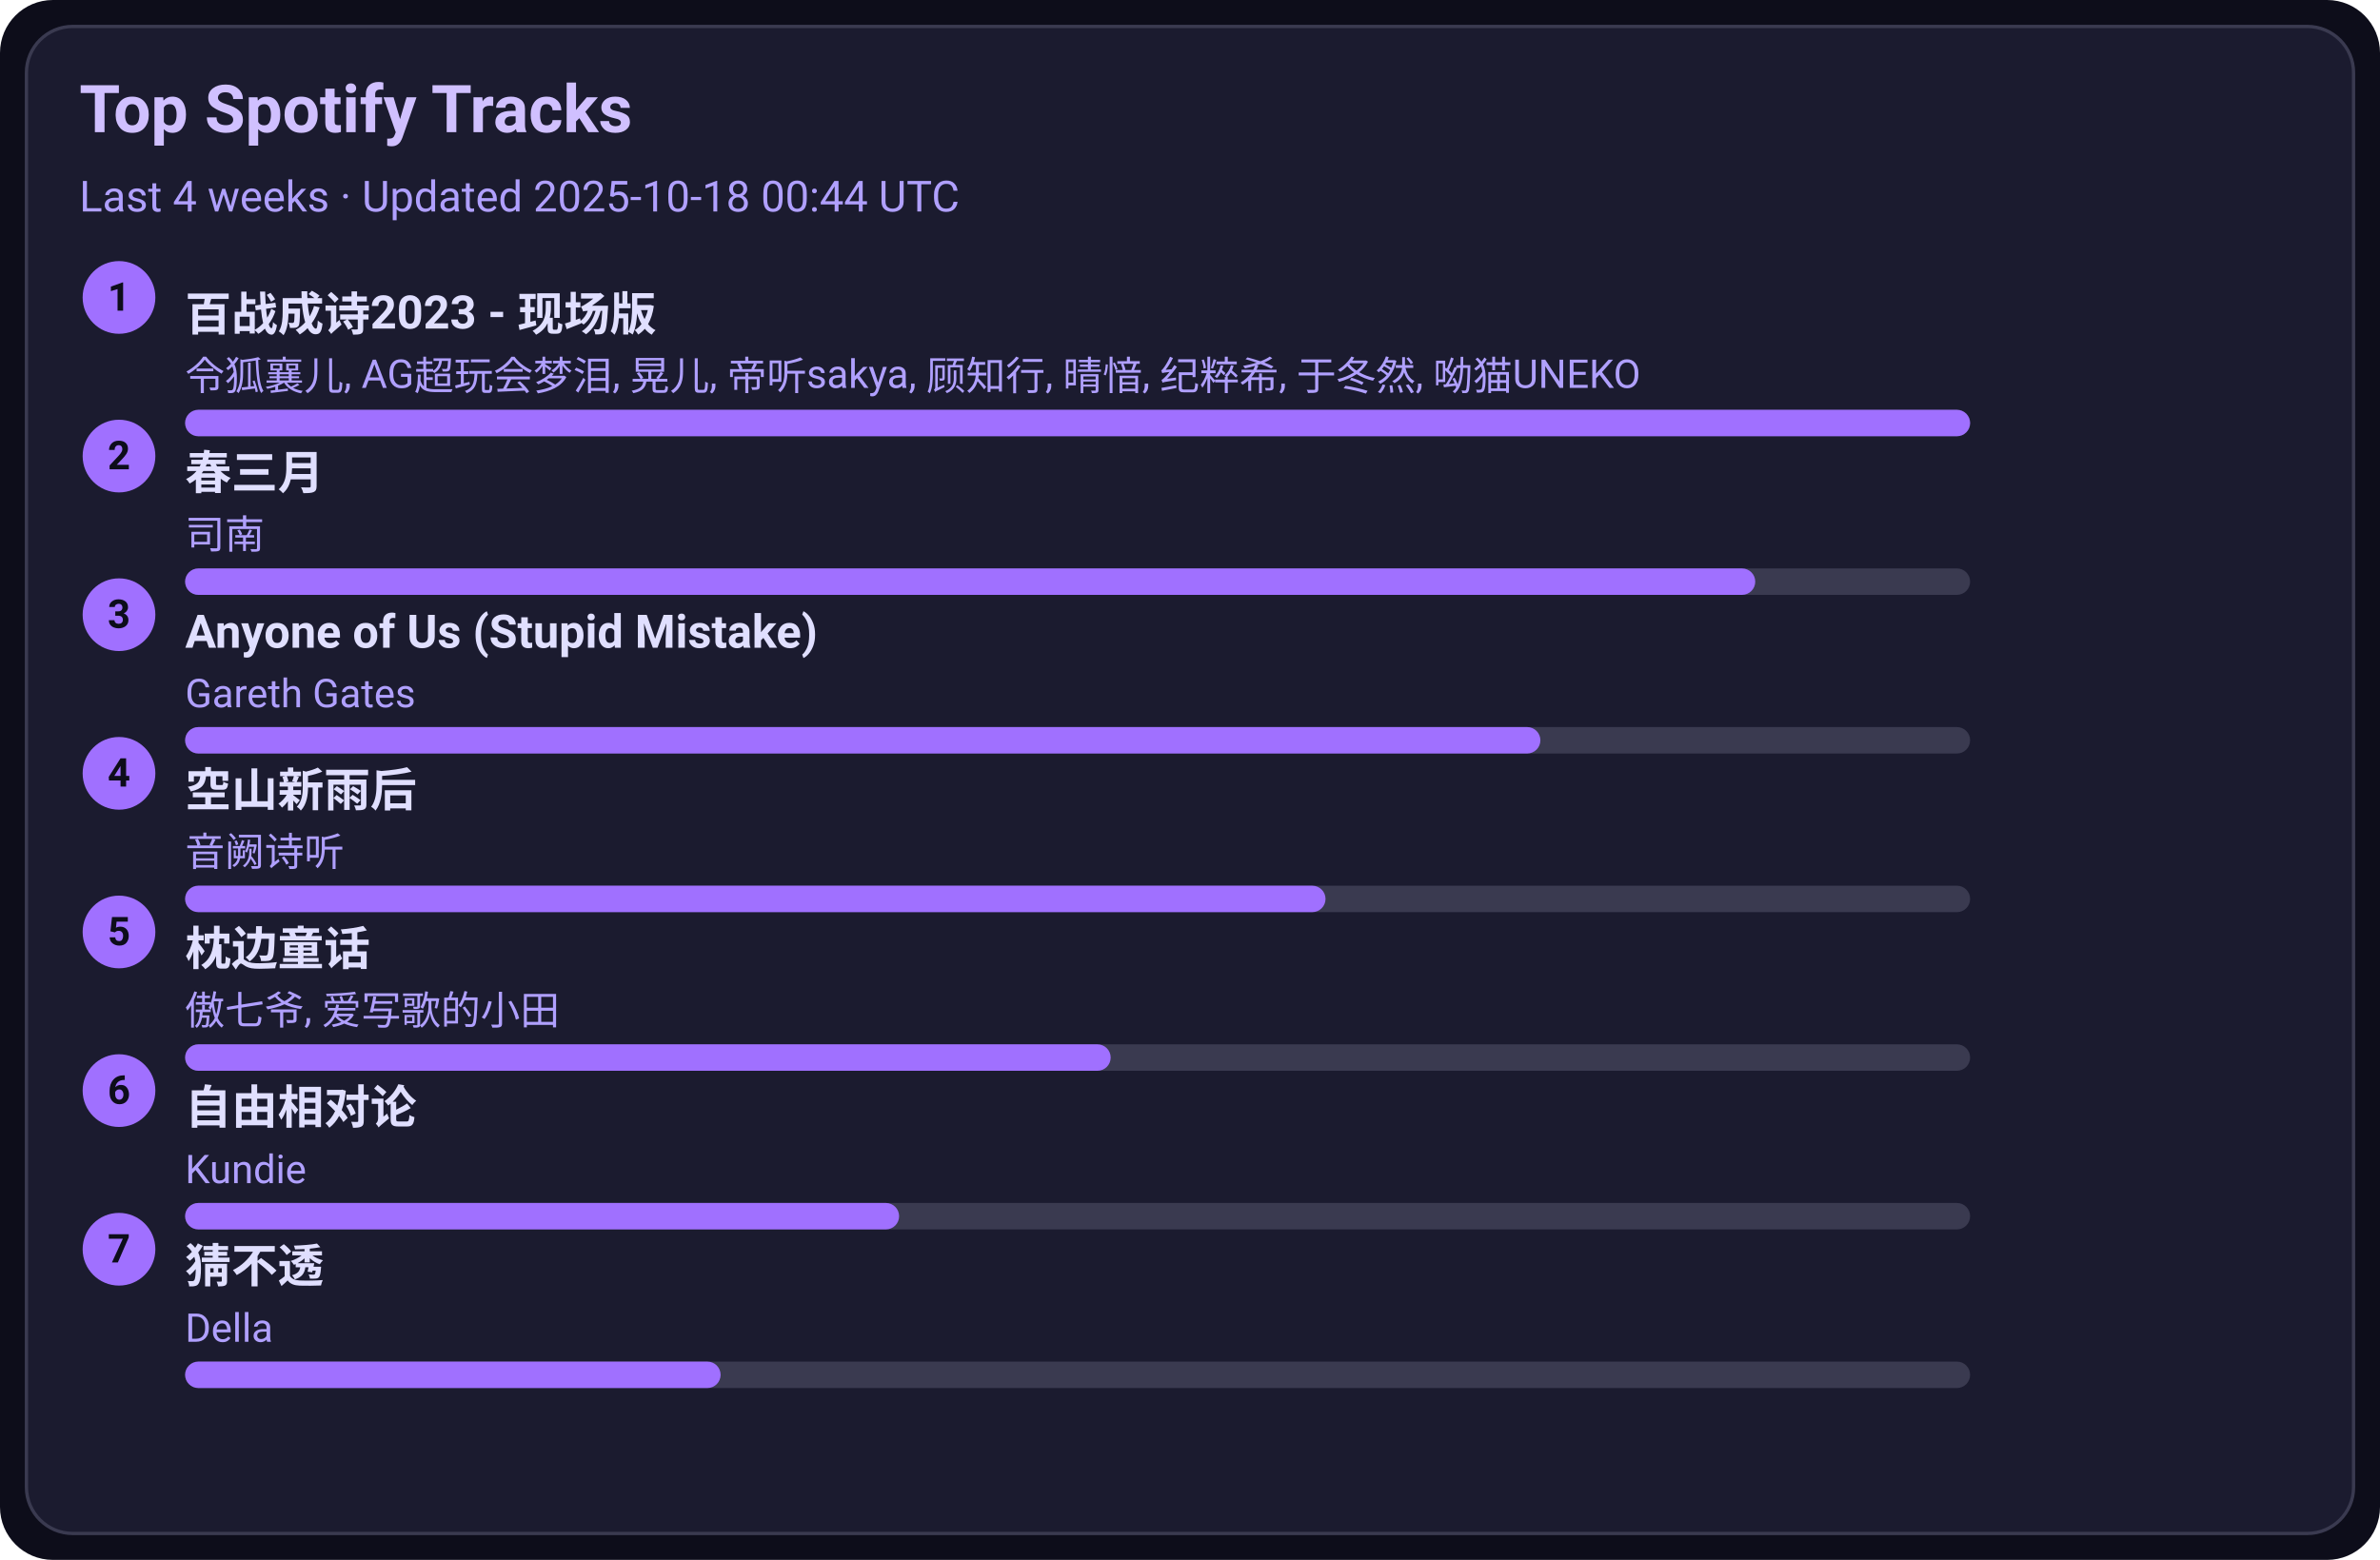
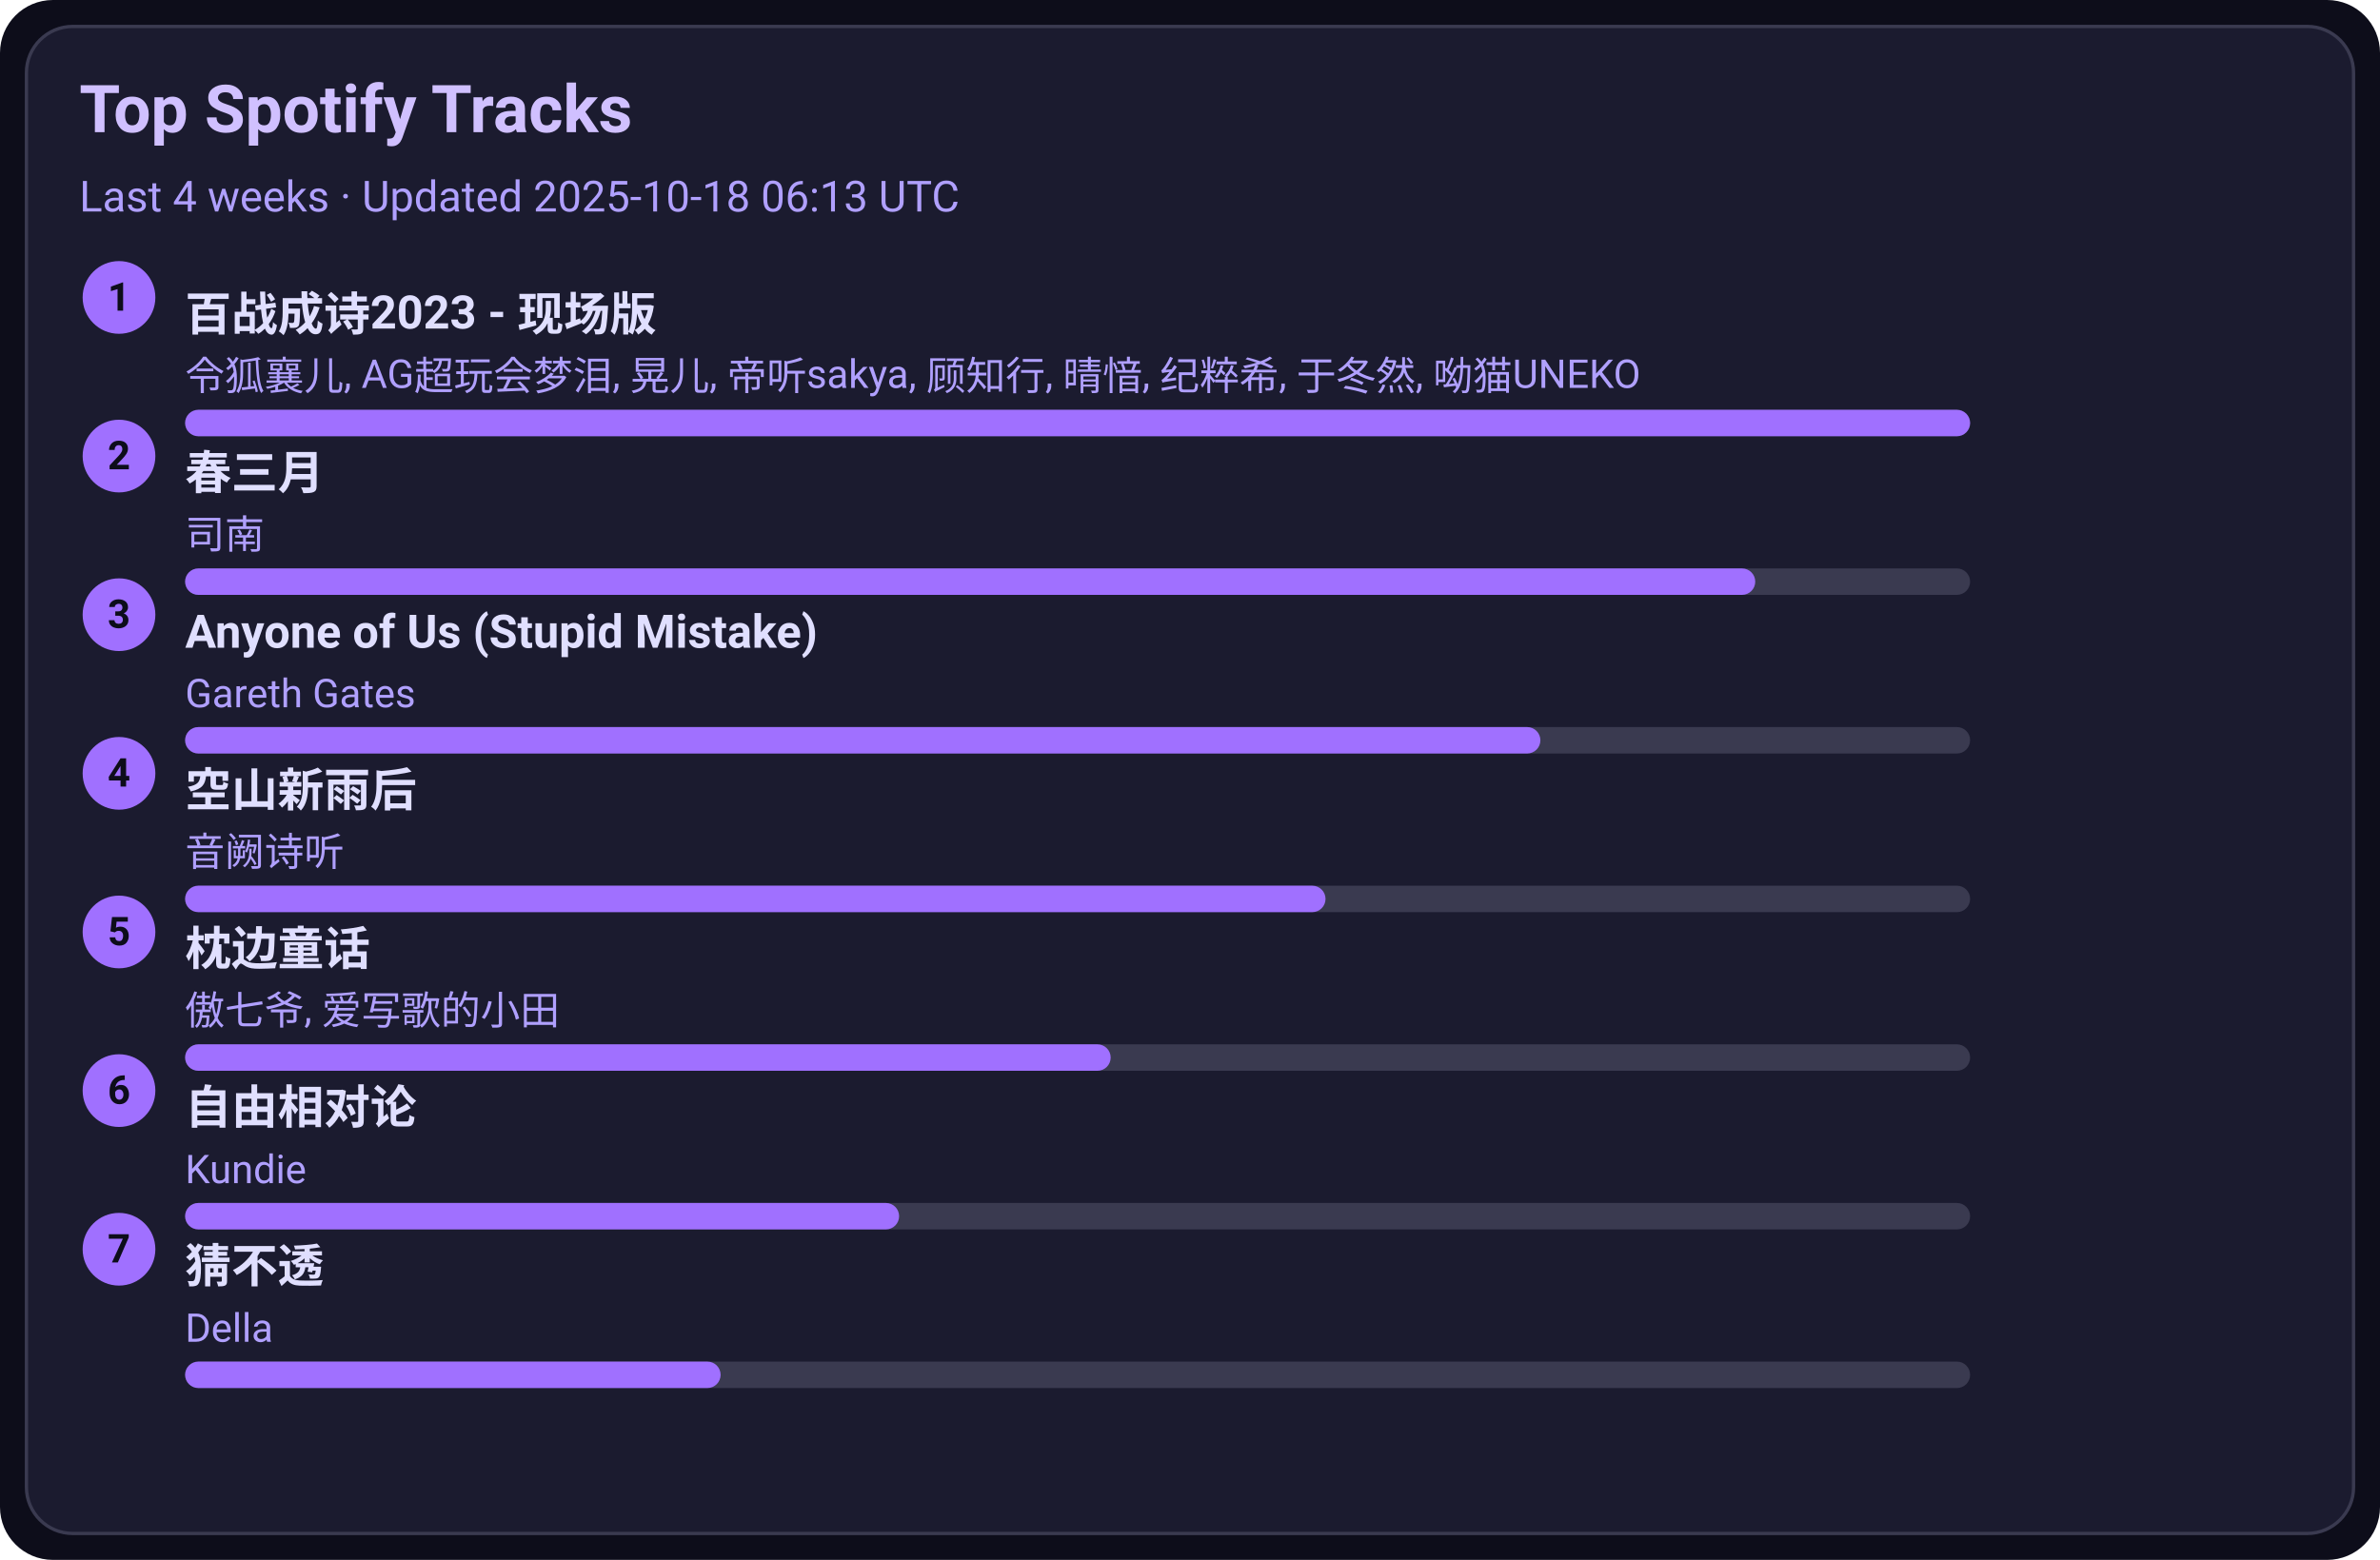
<svg xmlns="http://www.w3.org/2000/svg" width="720" height="472" viewBox="0 0 720 472">
  <style>text{font-family:-apple-system,BlinkMacSystemFont,Segoe UI,Roboto,Ubuntu,Helvetica Neue,Arial,Noto Sans,sans-serif}</style>
  <rect width="720" height="472" rx="16" fill="#0d0d1a" />
  <rect x="8" y="8" width="704" height="456" rx="14" fill="#1b1b2f" stroke="#3a3a50" />
  <text x="24" y="40" font-size="20" fill="#d0c0ff" font-weight="600">Top Spotify Tracks</text>
-   <text x="24" y="64" font-size="13" fill="#b0a0ff">Last 4 weeks · Updated 2025-10-18 00:44 UTC</text>
+   <text x="24" y="64" font-size="13" fill="#b0a0ff">Last 4 weeks · Updated 2025-10-18 06:13 UTC</text>
  <circle cx="36" cy="90" r="11" fill="#a070ff" />
  <text x="36" y="94" text-anchor="middle" font-size="12" fill="#0d0d1a" font-weight="700">1</text>
  <a href="https://open.spotify.com/track/2gttnS8fWnDwziLFt2TLEi" target="_blank" rel="noopener noreferrer">
    <text x="56" y="100" font-size="14" fill="#e0dfff" font-weight="600">百战成诗2023 - 现场版</text>
  </a>
  <text x="56" y="118" font-size="12" fill="#b0a0ff">令狐襄儿, AG超玩会梦泪, 晃儿, 帝听sakya, 顾知行, 晴愔, 纪粹希, 于冬然, 呦猫UNEKO</text>
  <rect x="56" y="124" width="540" height="8" rx="4" fill="#3a3a50" />
  <rect x="56" y="124" width="540" height="8" rx="4" fill="#a070ff" />
  <circle cx="36" cy="138" r="11" fill="#a070ff" />
  <text x="36" y="142" text-anchor="middle" font-size="12" fill="#0d0d1a" font-weight="700">2</text>
  <a href="https://open.spotify.com/track/5A9BOP4WTk2UayDlMb8w98" target="_blank" rel="noopener noreferrer">
    <text x="56" y="148" font-size="14" fill="#e0dfff" font-weight="600">春三月</text>
  </a>
  <text x="56" y="166" font-size="12" fill="#b0a0ff">司南</text>
  <rect x="56" y="172" width="540" height="8" rx="4" fill="#3a3a50" />
  <rect x="56" y="172" width="475" height="8" rx="4" fill="#a070ff" />
  <circle cx="36" cy="186" r="11" fill="#a070ff" />
  <text x="36" y="190" text-anchor="middle" font-size="12" fill="#0d0d1a" font-weight="700">3</text>
  <a href="https://open.spotify.com/track/7KZo8AI9F3Vnn3FXEYBL9f" target="_blank" rel="noopener noreferrer">
    <text x="56" y="196" font-size="14" fill="#e0dfff" font-weight="600">Anyone of Us (Stupid Mistake)</text>
  </a>
  <text x="56" y="214" font-size="12" fill="#b0a0ff">Gareth Gates</text>
  <rect x="56" y="220" width="540" height="8" rx="4" fill="#3a3a50" />
  <rect x="56" y="220" width="410" height="8" rx="4" fill="#a070ff" />
  <circle cx="36" cy="234" r="11" fill="#a070ff" />
  <text x="36" y="238" text-anchor="middle" font-size="12" fill="#0d0d1a" font-weight="700">4</text>
  <a href="https://open.spotify.com/track/7c1D58U8AIVOGlYzh5U6sk" target="_blank" rel="noopener noreferrer">
    <text x="56" y="244" font-size="14" fill="#e0dfff" font-weight="600">空山新雨后</text>
  </a>
  <text x="56" y="262" font-size="12" fill="#b0a0ff">音阙诗听</text>
  <rect x="56" y="268" width="540" height="8" rx="4" fill="#3a3a50" />
  <rect x="56" y="268" width="345" height="8" rx="4" fill="#a070ff" />
  <circle cx="36" cy="282" r="11" fill="#a070ff" />
  <text x="36" y="286" text-anchor="middle" font-size="12" fill="#0d0d1a" font-weight="700">5</text>
  <a href="https://open.spotify.com/track/3I8tlHNA9NM8dL0B23xGIY" target="_blank" rel="noopener noreferrer">
    <text x="56" y="292" font-size="14" fill="#e0dfff" font-weight="600">枕边童话</text>
  </a>
  <text x="56" y="310" font-size="12" fill="#b0a0ff">傲七爷, 爱写歌的小田</text>
  <rect x="56" y="316" width="540" height="8" rx="4" fill="#3a3a50" />
  <rect x="56" y="316" width="280" height="8" rx="4" fill="#a070ff" />
  <circle cx="36" cy="330" r="11" fill="#a070ff" />
  <text x="36" y="334" text-anchor="middle" font-size="12" fill="#0d0d1a" font-weight="700">6</text>
  <a href="https://open.spotify.com/track/1np2B0M4TkyE1xgpjG4dJn" target="_blank" rel="noopener noreferrer">
    <text x="56" y="340" font-size="14" fill="#e0dfff" font-weight="600">自由相对论</text>
  </a>
  <text x="56" y="358" font-size="12" fill="#b0a0ff">Kundie</text>
  <rect x="56" y="364" width="540" height="8" rx="4" fill="#3a3a50" />
  <rect x="56" y="364" width="216" height="8" rx="4" fill="#a070ff" />
  <circle cx="36" cy="378" r="11" fill="#a070ff" />
  <text x="36" y="382" text-anchor="middle" font-size="12" fill="#0d0d1a" font-weight="700">7</text>
  <a href="https://open.spotify.com/track/5FGzM47D9MUa0y7qb2D0Ix" target="_blank" rel="noopener noreferrer">
    <text x="56" y="388" font-size="14" fill="#e0dfff" font-weight="600">猜不透</text>
  </a>
  <text x="56" y="406" font-size="12" fill="#b0a0ff">Della</text>
  <rect x="56" y="412" width="540" height="8" rx="4" fill="#3a3a50" />
  <rect x="56" y="412" width="162" height="8" rx="4" fill="#a070ff" />
</svg>
